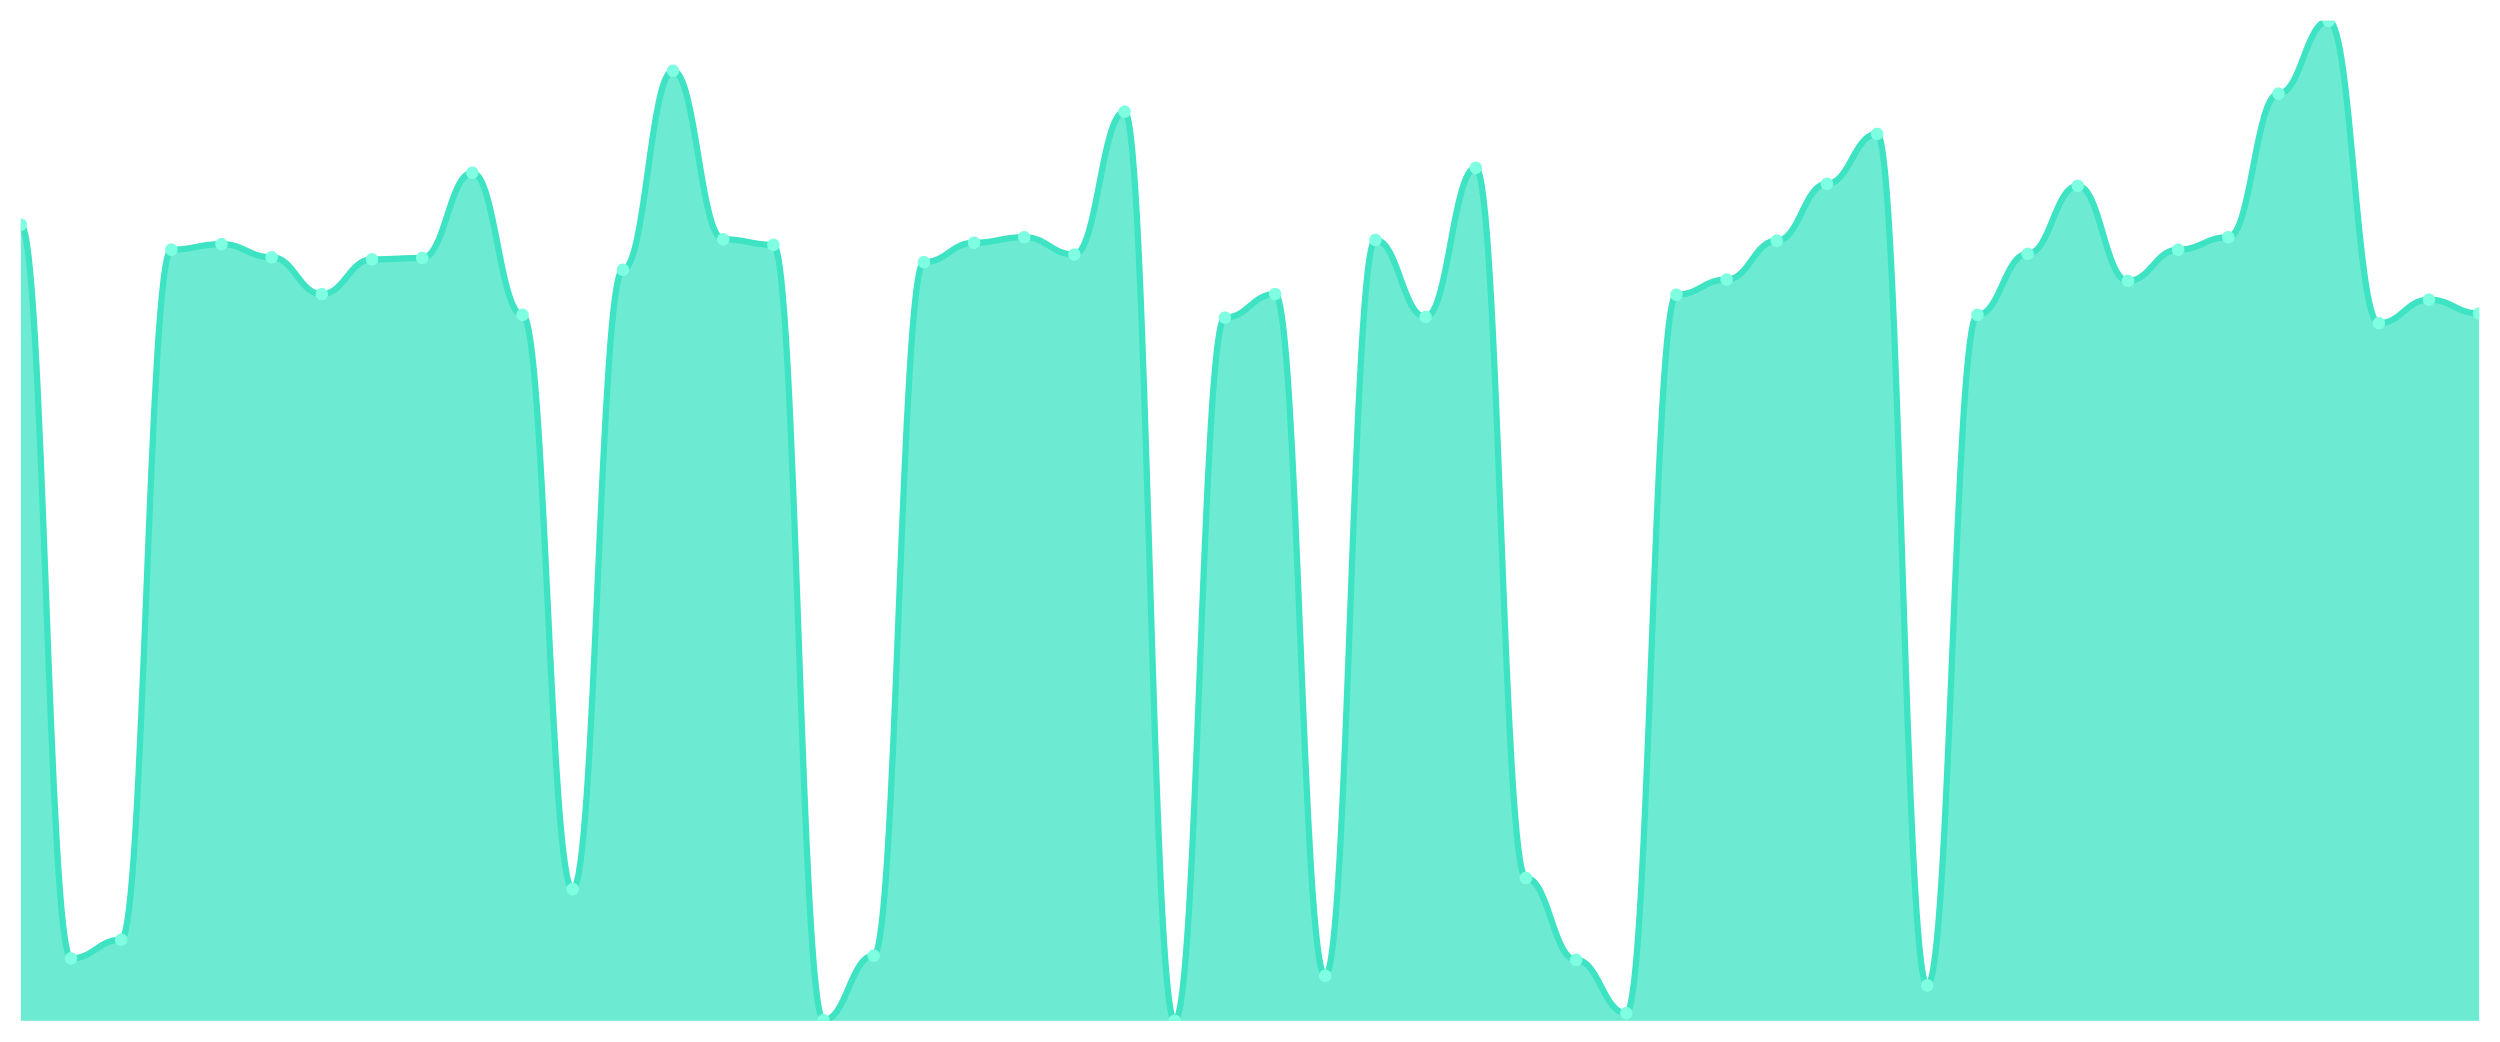
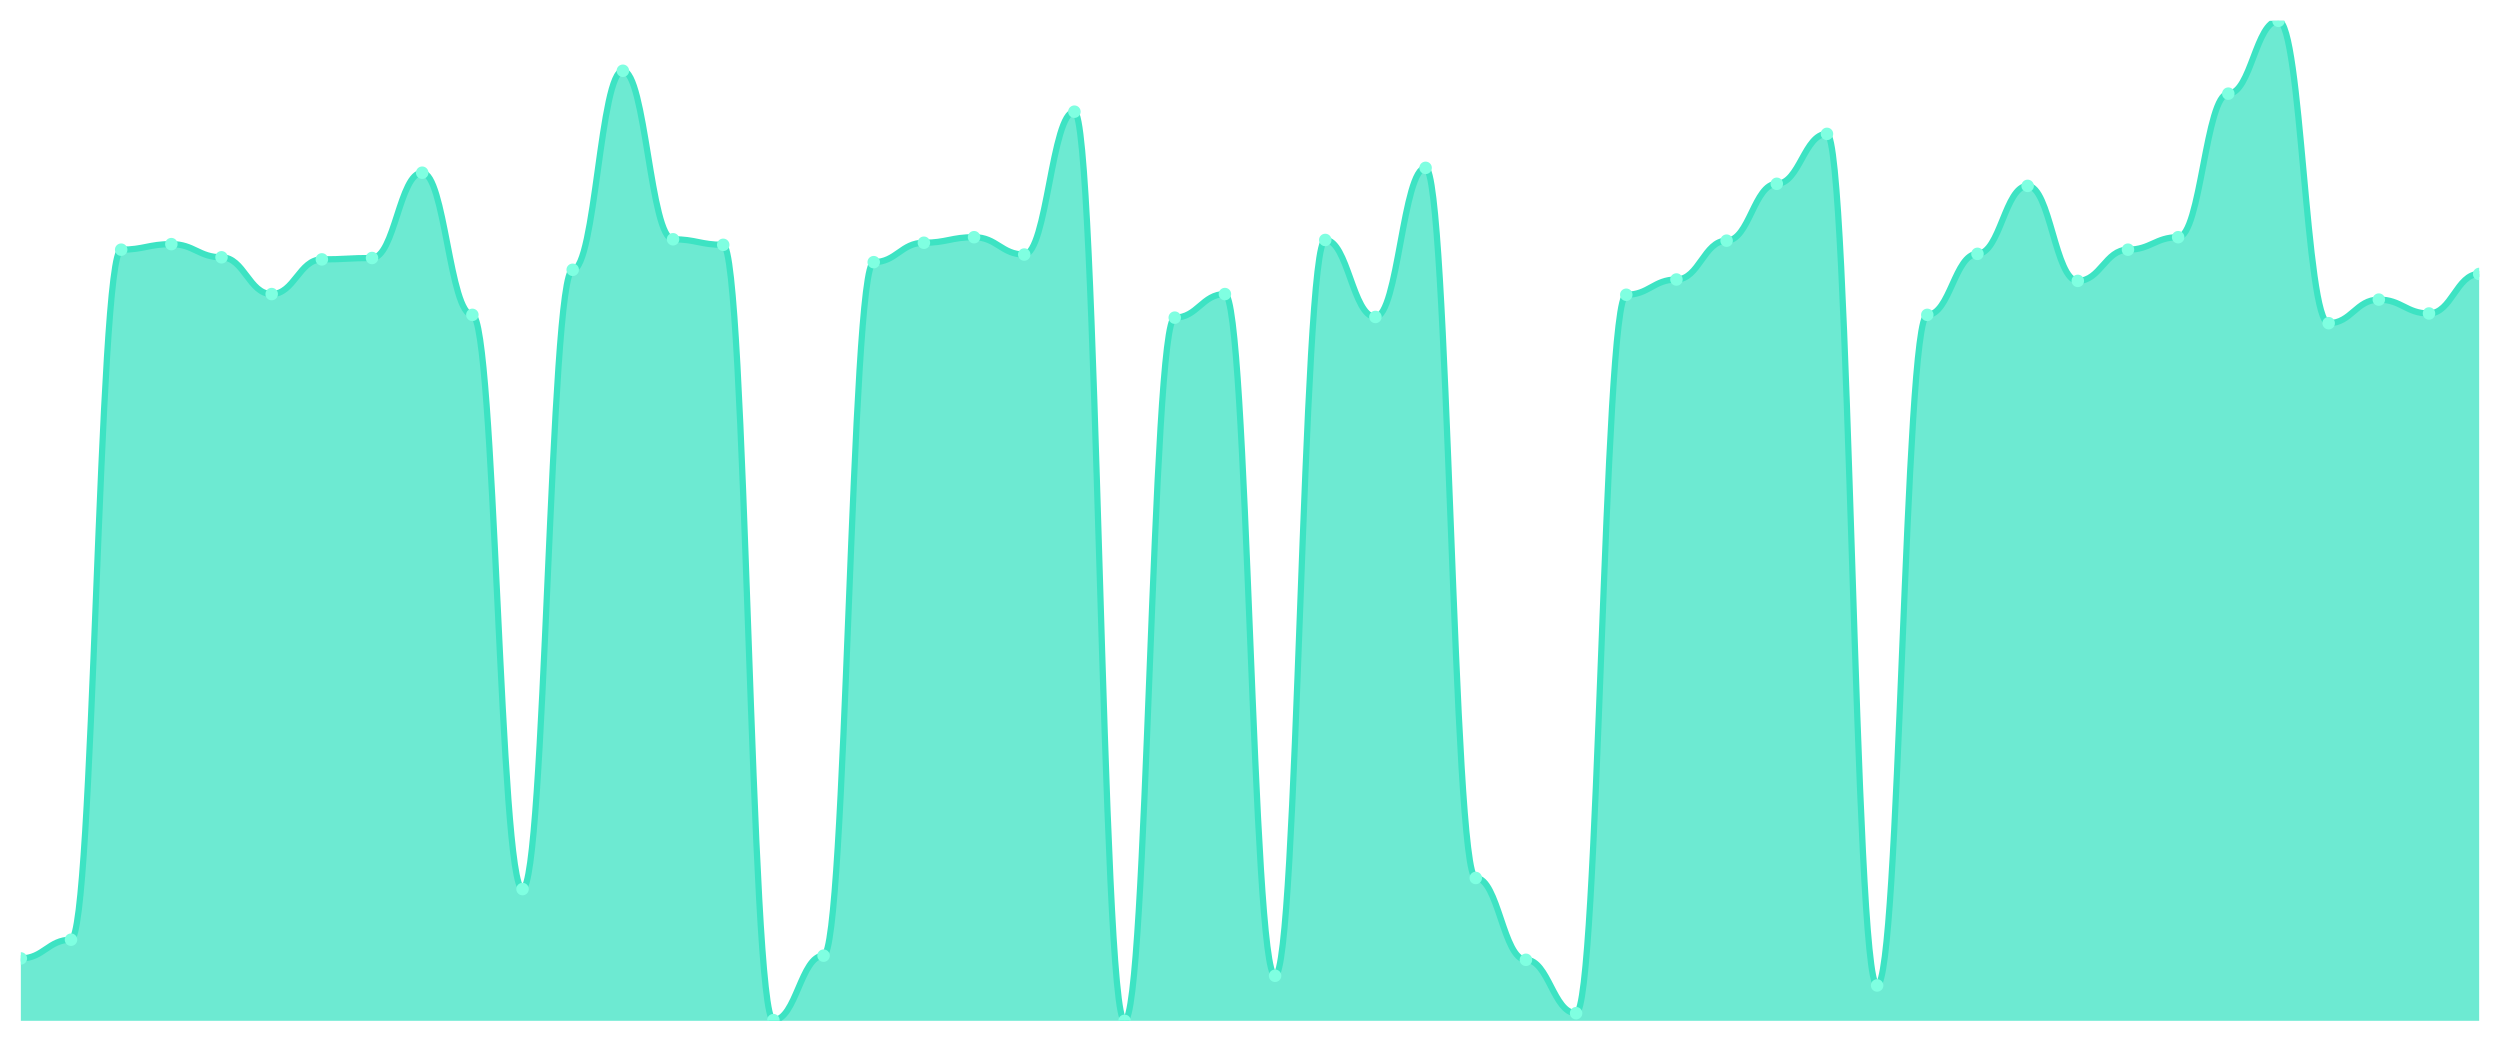
<svg xmlns="http://www.w3.org/2000/svg" viewBox="0 0 1200 500" width="1200" height="500">
  <defs>
    <clipPath id="c">
      <rect x="10" y="10" width="1180" height="480" />
    </clipPath>
  </defs>
  <rect width="1200" height="500" fill="none" />
  <g clip-path="url(#c)">
-     <path d="M 10,490 L 10,107.864 C 20.837,107.864 23.245,460.042 34.082,460.042 C 44.918,460.042 47.327,451.054 58.163,451.054 C 69,451.054 71.408,119.847 82.245,119.847 C 93.082,119.847 95.49,117.184 106.327,117.184 C 117.163,117.184 119.571,123.509 130.408,123.509 C 141.245,123.509 143.653,141.151 154.49,141.151 C 165.327,141.151 167.735,124.508 178.571,124.508 C 189.408,124.508 191.816,123.842 202.653,123.842 C 213.49,123.842 215.898,82.899 226.735,82.899 C 237.571,82.899 239.98,151.137 250.816,151.137 C 261.653,151.137 264.061,426.755 274.898,426.755 C 285.735,426.755 288.143,129.501 298.98,129.501 C 309.816,129.501 312.224,33.967 323.061,33.967 C 333.898,33.967 336.306,114.854 347.143,114.854 C 357.98,114.854 360.388,117.517 371.224,117.517 C 382.061,117.517 384.469,489.667 395.306,489.667 C 406.143,489.667 408.551,458.71 419.388,458.71 C 430.224,458.71 432.633,125.839 443.469,125.839 C 454.306,125.839 456.714,116.519 467.551,116.519 C 478.388,116.519 480.796,113.856 491.633,113.856 C 502.469,113.856 504.878,122.178 515.714,122.178 C 526.551,122.178 528.959,53.606 539.796,53.606 C 550.633,53.606 553.041,490 563.878,490 C 574.714,490 577.122,152.469 587.959,152.469 C 598.796,152.469 601.204,141.151 612.041,141.151 C 622.878,141.151 625.286,468.363 636.122,468.363 C 646.959,468.363 649.367,115.187 660.204,115.187 C 671.041,115.187 673.449,152.136 684.286,152.136 C 695.122,152.136 697.531,80.569 708.367,80.569 C 719.204,80.569 721.612,421.429 732.449,421.429 C 743.286,421.429 745.694,460.707 756.531,460.707 C 767.367,460.707 769.776,486.338 780.612,486.338 C 791.449,486.338 793.857,141.484 804.694,141.484 C 815.531,141.484 817.939,134.161 828.776,134.161 C 839.612,134.161 842.02,115.52 852.857,115.52 C 863.694,115.52 866.102,88.225 876.939,88.225 C 887.776,88.225 890.184,64.258 901.02,64.258 C 911.857,64.258 914.265,473.024 925.102,473.024 C 935.939,473.024 938.347,151.137 949.184,151.137 C 960.02,151.137 962.429,121.845 973.265,121.845 C 984.102,121.845 986.51,89.223 997.347,89.223 C 1008.184,89.223 1010.592,134.827 1021.429,134.827 C 1032.265,134.827 1034.673,119.847 1045.51,119.847 C 1056.347,119.847 1058.755,113.856 1069.592,113.856 C 1080.429,113.856 1082.837,44.951 1093.673,44.951 C 1104.51,44.951 1106.918,10 1117.755,10 C 1128.592,10 1131,155.132 1141.837,155.132 C 1152.673,155.132 1155.082,143.814 1165.918,143.814 C 1176.755,143.814 1179.163,150.472 1190,150.472 L 1190,490 Z" fill="rgba(61,227,195,0.75)" />
-     <path d="M 10,107.864 C 20.837,107.864 23.245,460.042 34.082,460.042 C 44.918,460.042 47.327,451.054 58.163,451.054 C 69,451.054 71.408,119.847 82.245,119.847 C 93.082,119.847 95.49,117.184 106.327,117.184 C 117.163,117.184 119.571,123.509 130.408,123.509 C 141.245,123.509 143.653,141.151 154.49,141.151 C 165.327,141.151 167.735,124.508 178.571,124.508 C 189.408,124.508 191.816,123.842 202.653,123.842 C 213.49,123.842 215.898,82.899 226.735,82.899 C 237.571,82.899 239.98,151.137 250.816,151.137 C 261.653,151.137 264.061,426.755 274.898,426.755 C 285.735,426.755 288.143,129.501 298.98,129.501 C 309.816,129.501 312.224,33.967 323.061,33.967 C 333.898,33.967 336.306,114.854 347.143,114.854 C 357.98,114.854 360.388,117.517 371.224,117.517 C 382.061,117.517 384.469,489.667 395.306,489.667 C 406.143,489.667 408.551,458.71 419.388,458.71 C 430.224,458.71 432.633,125.839 443.469,125.839 C 454.306,125.839 456.714,116.519 467.551,116.519 C 478.388,116.519 480.796,113.856 491.633,113.856 C 502.469,113.856 504.878,122.178 515.714,122.178 C 526.551,122.178 528.959,53.606 539.796,53.606 C 550.633,53.606 553.041,490 563.878,490 C 574.714,490 577.122,152.469 587.959,152.469 C 598.796,152.469 601.204,141.151 612.041,141.151 C 622.878,141.151 625.286,468.363 636.122,468.363 C 646.959,468.363 649.367,115.187 660.204,115.187 C 671.041,115.187 673.449,152.136 684.286,152.136 C 695.122,152.136 697.531,80.569 708.367,80.569 C 719.204,80.569 721.612,421.429 732.449,421.429 C 743.286,421.429 745.694,460.707 756.531,460.707 C 767.367,460.707 769.776,486.338 780.612,486.338 C 791.449,486.338 793.857,141.484 804.694,141.484 C 815.531,141.484 817.939,134.161 828.776,134.161 C 839.612,134.161 842.02,115.52 852.857,115.52 C 863.694,115.52 866.102,88.225 876.939,88.225 C 887.776,88.225 890.184,64.258 901.02,64.258 C 911.857,64.258 914.265,473.024 925.102,473.024 C 935.939,473.024 938.347,151.137 949.184,151.137 C 960.02,151.137 962.429,121.845 973.265,121.845 C 984.102,121.845 986.51,89.223 997.347,89.223 C 1008.184,89.223 1010.592,134.827 1021.429,134.827 C 1032.265,134.827 1034.673,119.847 1045.51,119.847 C 1056.347,119.847 1058.755,113.856 1069.592,113.856 C 1080.429,113.856 1082.837,44.951 1093.673,44.951 C 1104.51,44.951 1106.918,10 1117.755,10 C 1128.592,10 1131,155.132 1141.837,155.132 C 1152.673,155.132 1155.082,143.814 1165.918,143.814 C 1176.755,143.814 1179.163,150.472 1190,150.472" fill="none" stroke="#3de3c3" stroke-width="3" stroke-linecap="round" stroke-linejoin="round" />
-     <circle cx="10" cy="107.864" r="3" fill="#7fffe1" />
-     <circle cx="34.082" cy="460.042" r="3" fill="#7fffe1" />
-     <circle cx="58.163" cy="451.054" r="3" fill="#7fffe1" />
-     <circle cx="82.245" cy="119.847" r="3" fill="#7fffe1" />
-     <circle cx="106.327" cy="117.184" r="3" fill="#7fffe1" />
-     <circle cx="130.408" cy="123.509" r="3" fill="#7fffe1" />
-     <circle cx="154.49" cy="141.151" r="3" fill="#7fffe1" />
-     <circle cx="178.571" cy="124.508" r="3" fill="#7fffe1" />
-     <circle cx="202.653" cy="123.842" r="3" fill="#7fffe1" />
-     <circle cx="226.735" cy="82.899" r="3" fill="#7fffe1" />
-     <circle cx="250.816" cy="151.137" r="3" fill="#7fffe1" />
-     <circle cx="274.898" cy="426.755" r="3" fill="#7fffe1" />
-     <circle cx="298.98" cy="129.501" r="3" fill="#7fffe1" />
-     <circle cx="323.061" cy="33.967" r="3" fill="#7fffe1" />
-     <circle cx="347.143" cy="114.854" r="3" fill="#7fffe1" />
-     <circle cx="371.224" cy="117.517" r="3" fill="#7fffe1" />
-     <circle cx="395.306" cy="489.667" r="3" fill="#7fffe1" />
-     <circle cx="419.388" cy="458.71" r="3" fill="#7fffe1" />
-     <circle cx="443.469" cy="125.839" r="3" fill="#7fffe1" />
-     <circle cx="467.551" cy="116.519" r="3" fill="#7fffe1" />
-     <circle cx="491.633" cy="113.856" r="3" fill="#7fffe1" />
-     <circle cx="515.714" cy="122.178" r="3" fill="#7fffe1" />
-     <circle cx="539.796" cy="53.606" r="3" fill="#7fffe1" />
-     <circle cx="563.878" cy="490" r="3" fill="#7fffe1" />
-     <circle cx="587.959" cy="152.469" r="3" fill="#7fffe1" />
-     <circle cx="612.041" cy="141.151" r="3" fill="#7fffe1" />
-     <circle cx="636.122" cy="468.363" r="3" fill="#7fffe1" />
-     <circle cx="660.204" cy="115.187" r="3" fill="#7fffe1" />
-     <circle cx="684.286" cy="152.136" r="3" fill="#7fffe1" />
-     <circle cx="708.367" cy="80.569" r="3" fill="#7fffe1" />
-     <circle cx="732.449" cy="421.429" r="3" fill="#7fffe1" />
-     <circle cx="756.531" cy="460.707" r="3" fill="#7fffe1" />
-     <circle cx="780.612" cy="486.338" r="3" fill="#7fffe1" />
-     <circle cx="804.694" cy="141.484" r="3" fill="#7fffe1" />
-     <circle cx="828.776" cy="134.161" r="3" fill="#7fffe1" />
-     <circle cx="852.857" cy="115.52" r="3" fill="#7fffe1" />
-     <circle cx="876.939" cy="88.225" r="3" fill="#7fffe1" />
-     <circle cx="901.02" cy="64.258" r="3" fill="#7fffe1" />
-     <circle cx="925.102" cy="473.024" r="3" fill="#7fffe1" />
-     <circle cx="949.184" cy="151.137" r="3" fill="#7fffe1" />
-     <circle cx="973.265" cy="121.845" r="3" fill="#7fffe1" />
-     <circle cx="997.347" cy="89.223" r="3" fill="#7fffe1" />
-     <circle cx="1021.429" cy="134.827" r="3" fill="#7fffe1" />
-     <circle cx="1045.51" cy="119.847" r="3" fill="#7fffe1" />
-     <circle cx="1069.592" cy="113.856" r="3" fill="#7fffe1" />
-     <circle cx="1093.673" cy="44.951" r="3" fill="#7fffe1" />
-     <circle cx="1117.755" cy="10" r="3" fill="#7fffe1" />
-     <circle cx="1141.837" cy="155.132" r="3" fill="#7fffe1" />
-     <circle cx="1165.918" cy="143.814" r="3" fill="#7fffe1" />
-     <circle cx="1190" cy="150.472" r="3" fill="#7fffe1" />
+     <path d="M 10,490 L 10,460.042 C 20.837,460.042 23.245,451.054 34.082,451.054 C 44.918,451.054 47.327,119.847 58.163,119.847 C 69,119.847 71.408,117.184 82.245,117.184 C 93.082,117.184 95.49,123.509 106.327,123.509 C 117.163,123.509 119.571,141.151 130.408,141.151 C 141.245,141.151 143.653,124.508 154.49,124.508 C 165.327,124.508 167.735,123.842 178.571,123.842 C 189.408,123.842 191.816,82.899 202.653,82.899 C 213.49,82.899 215.898,151.137 226.735,151.137 C 237.571,151.137 239.98,426.755 250.816,426.755 C 261.653,426.755 264.061,129.501 274.898,129.501 C 285.735,129.501 288.143,33.967 298.98,33.967 C 309.816,33.967 312.224,114.854 323.061,114.854 C 333.898,114.854 336.306,117.517 347.143,117.517 C 357.98,117.517 360.388,489.667 371.224,489.667 C 382.061,489.667 384.469,458.71 395.306,458.71 C 406.143,458.71 408.551,125.839 419.388,125.839 C 430.224,125.839 432.633,116.519 443.469,116.519 C 454.306,116.519 456.714,113.856 467.551,113.856 C 478.388,113.856 480.796,122.178 491.633,122.178 C 502.469,122.178 504.878,53.606 515.714,53.606 C 526.551,53.606 528.959,490 539.796,490 C 550.633,490 553.041,152.469 563.878,152.469 C 574.714,152.469 577.122,141.151 587.959,141.151 C 598.796,141.151 601.204,468.363 612.041,468.363 C 622.878,468.363 625.286,115.187 636.122,115.187 C 646.959,115.187 649.367,152.136 660.204,152.136 C 671.041,152.136 673.449,80.569 684.286,80.569 C 695.122,80.569 697.531,421.429 708.367,421.429 C 719.204,421.429 721.612,460.707 732.449,460.707 C 743.286,460.707 745.694,486.338 756.531,486.338 C 767.367,486.338 769.776,141.484 780.612,141.484 C 791.449,141.484 793.857,134.161 804.694,134.161 C 815.531,134.161 817.939,115.52 828.776,115.52 C 839.612,115.52 842.02,88.225 852.857,88.225 C 863.694,88.225 866.102,64.258 876.939,64.258 C 887.776,64.258 890.184,473.024 901.02,473.024 C 911.857,473.024 914.265,151.137 925.102,151.137 C 935.939,151.137 938.347,121.845 949.184,121.845 C 960.02,121.845 962.429,89.223 973.265,89.223 C 984.102,89.223 986.51,134.827 997.347,134.827 C 1008.184,134.827 1010.592,119.847 1021.429,119.847 C 1032.265,119.847 1034.673,113.856 1045.51,113.856 C 1056.347,113.856 1058.755,44.951 1069.592,44.951 C 1080.429,44.951 1082.837,10 1093.673,10 C 1104.51,10 1106.918,155.132 1117.755,155.132 C 1128.592,155.132 1131,143.814 1141.837,143.814 C 1152.673,143.814 1155.082,150.472 1165.918,150.472 C 1176.755,150.472 1179.163,131.498 1190,131.498 L 1190,490 Z" fill="rgba(61,227,195,0.75)" />
+     <path d="M 10,460.042 C 20.837,460.042 23.245,451.054 34.082,451.054 C 44.918,451.054 47.327,119.847 58.163,119.847 C 69,119.847 71.408,117.184 82.245,117.184 C 93.082,117.184 95.49,123.509 106.327,123.509 C 117.163,123.509 119.571,141.151 130.408,141.151 C 141.245,141.151 143.653,124.508 154.49,124.508 C 165.327,124.508 167.735,123.842 178.571,123.842 C 189.408,123.842 191.816,82.899 202.653,82.899 C 213.49,82.899 215.898,151.137 226.735,151.137 C 237.571,151.137 239.98,426.755 250.816,426.755 C 261.653,426.755 264.061,129.501 274.898,129.501 C 285.735,129.501 288.143,33.967 298.98,33.967 C 309.816,33.967 312.224,114.854 323.061,114.854 C 333.898,114.854 336.306,117.517 347.143,117.517 C 357.98,117.517 360.388,489.667 371.224,489.667 C 382.061,489.667 384.469,458.71 395.306,458.71 C 406.143,458.71 408.551,125.839 419.388,125.839 C 430.224,125.839 432.633,116.519 443.469,116.519 C 454.306,116.519 456.714,113.856 467.551,113.856 C 478.388,113.856 480.796,122.178 491.633,122.178 C 502.469,122.178 504.878,53.606 515.714,53.606 C 526.551,53.606 528.959,490 539.796,490 C 550.633,490 553.041,152.469 563.878,152.469 C 574.714,152.469 577.122,141.151 587.959,141.151 C 598.796,141.151 601.204,468.363 612.041,468.363 C 622.878,468.363 625.286,115.187 636.122,115.187 C 646.959,115.187 649.367,152.136 660.204,152.136 C 671.041,152.136 673.449,80.569 684.286,80.569 C 695.122,80.569 697.531,421.429 708.367,421.429 C 719.204,421.429 721.612,460.707 732.449,460.707 C 743.286,460.707 745.694,486.338 756.531,486.338 C 767.367,486.338 769.776,141.484 780.612,141.484 C 791.449,141.484 793.857,134.161 804.694,134.161 C 815.531,134.161 817.939,115.52 828.776,115.52 C 839.612,115.52 842.02,88.225 852.857,88.225 C 863.694,88.225 866.102,64.258 876.939,64.258 C 887.776,64.258 890.184,473.024 901.02,473.024 C 911.857,473.024 914.265,151.137 925.102,151.137 C 935.939,151.137 938.347,121.845 949.184,121.845 C 960.02,121.845 962.429,89.223 973.265,89.223 C 984.102,89.223 986.51,134.827 997.347,134.827 C 1008.184,134.827 1010.592,119.847 1021.429,119.847 C 1032.265,119.847 1034.673,113.856 1045.51,113.856 C 1056.347,113.856 1058.755,44.951 1069.592,44.951 C 1080.429,44.951 1082.837,10 1093.673,10 C 1104.51,10 1106.918,155.132 1117.755,155.132 C 1128.592,155.132 1131,143.814 1141.837,143.814 C 1152.673,143.814 1155.082,150.472 1165.918,150.472 C 1176.755,150.472 1179.163,131.498 1190,131.498" fill="none" stroke="#3de3c3" stroke-width="3" stroke-linecap="round" stroke-linejoin="round" />
+     <circle cx="10" cy="460.042" r="3" fill="#7fffe1" />
+     <circle cx="34.082" cy="451.054" r="3" fill="#7fffe1" />
+     <circle cx="58.163" cy="119.847" r="3" fill="#7fffe1" />
+     <circle cx="82.245" cy="117.184" r="3" fill="#7fffe1" />
+     <circle cx="106.327" cy="123.509" r="3" fill="#7fffe1" />
+     <circle cx="130.408" cy="141.151" r="3" fill="#7fffe1" />
+     <circle cx="154.49" cy="124.508" r="3" fill="#7fffe1" />
+     <circle cx="178.571" cy="123.842" r="3" fill="#7fffe1" />
+     <circle cx="202.653" cy="82.899" r="3" fill="#7fffe1" />
+     <circle cx="226.735" cy="151.137" r="3" fill="#7fffe1" />
+     <circle cx="250.816" cy="426.755" r="3" fill="#7fffe1" />
+     <circle cx="274.898" cy="129.501" r="3" fill="#7fffe1" />
+     <circle cx="298.98" cy="33.967" r="3" fill="#7fffe1" />
+     <circle cx="323.061" cy="114.854" r="3" fill="#7fffe1" />
+     <circle cx="347.143" cy="117.517" r="3" fill="#7fffe1" />
+     <circle cx="371.224" cy="489.667" r="3" fill="#7fffe1" />
+     <circle cx="395.306" cy="458.71" r="3" fill="#7fffe1" />
+     <circle cx="419.388" cy="125.839" r="3" fill="#7fffe1" />
+     <circle cx="443.469" cy="116.519" r="3" fill="#7fffe1" />
+     <circle cx="467.551" cy="113.856" r="3" fill="#7fffe1" />
+     <circle cx="491.633" cy="122.178" r="3" fill="#7fffe1" />
+     <circle cx="515.714" cy="53.606" r="3" fill="#7fffe1" />
+     <circle cx="539.796" cy="490" r="3" fill="#7fffe1" />
+     <circle cx="563.878" cy="152.469" r="3" fill="#7fffe1" />
+     <circle cx="587.959" cy="141.151" r="3" fill="#7fffe1" />
+     <circle cx="612.041" cy="468.363" r="3" fill="#7fffe1" />
+     <circle cx="636.122" cy="115.187" r="3" fill="#7fffe1" />
+     <circle cx="660.204" cy="152.136" r="3" fill="#7fffe1" />
+     <circle cx="684.286" cy="80.569" r="3" fill="#7fffe1" />
+     <circle cx="708.367" cy="421.429" r="3" fill="#7fffe1" />
+     <circle cx="732.449" cy="460.707" r="3" fill="#7fffe1" />
+     <circle cx="756.531" cy="486.338" r="3" fill="#7fffe1" />
+     <circle cx="780.612" cy="141.484" r="3" fill="#7fffe1" />
+     <circle cx="804.694" cy="134.161" r="3" fill="#7fffe1" />
+     <circle cx="828.776" cy="115.52" r="3" fill="#7fffe1" />
+     <circle cx="852.857" cy="88.225" r="3" fill="#7fffe1" />
+     <circle cx="876.939" cy="64.258" r="3" fill="#7fffe1" />
+     <circle cx="901.02" cy="473.024" r="3" fill="#7fffe1" />
+     <circle cx="925.102" cy="151.137" r="3" fill="#7fffe1" />
+     <circle cx="949.184" cy="121.845" r="3" fill="#7fffe1" />
+     <circle cx="973.265" cy="89.223" r="3" fill="#7fffe1" />
+     <circle cx="997.347" cy="134.827" r="3" fill="#7fffe1" />
+     <circle cx="1021.429" cy="119.847" r="3" fill="#7fffe1" />
+     <circle cx="1045.51" cy="113.856" r="3" fill="#7fffe1" />
+     <circle cx="1069.592" cy="44.951" r="3" fill="#7fffe1" />
+     <circle cx="1093.673" cy="10" r="3" fill="#7fffe1" />
+     <circle cx="1117.755" cy="155.132" r="3" fill="#7fffe1" />
+     <circle cx="1141.837" cy="143.814" r="3" fill="#7fffe1" />
+     <circle cx="1165.918" cy="150.472" r="3" fill="#7fffe1" />
+     <circle cx="1190" cy="131.498" r="3" fill="#7fffe1" />
  </g>
</svg>
